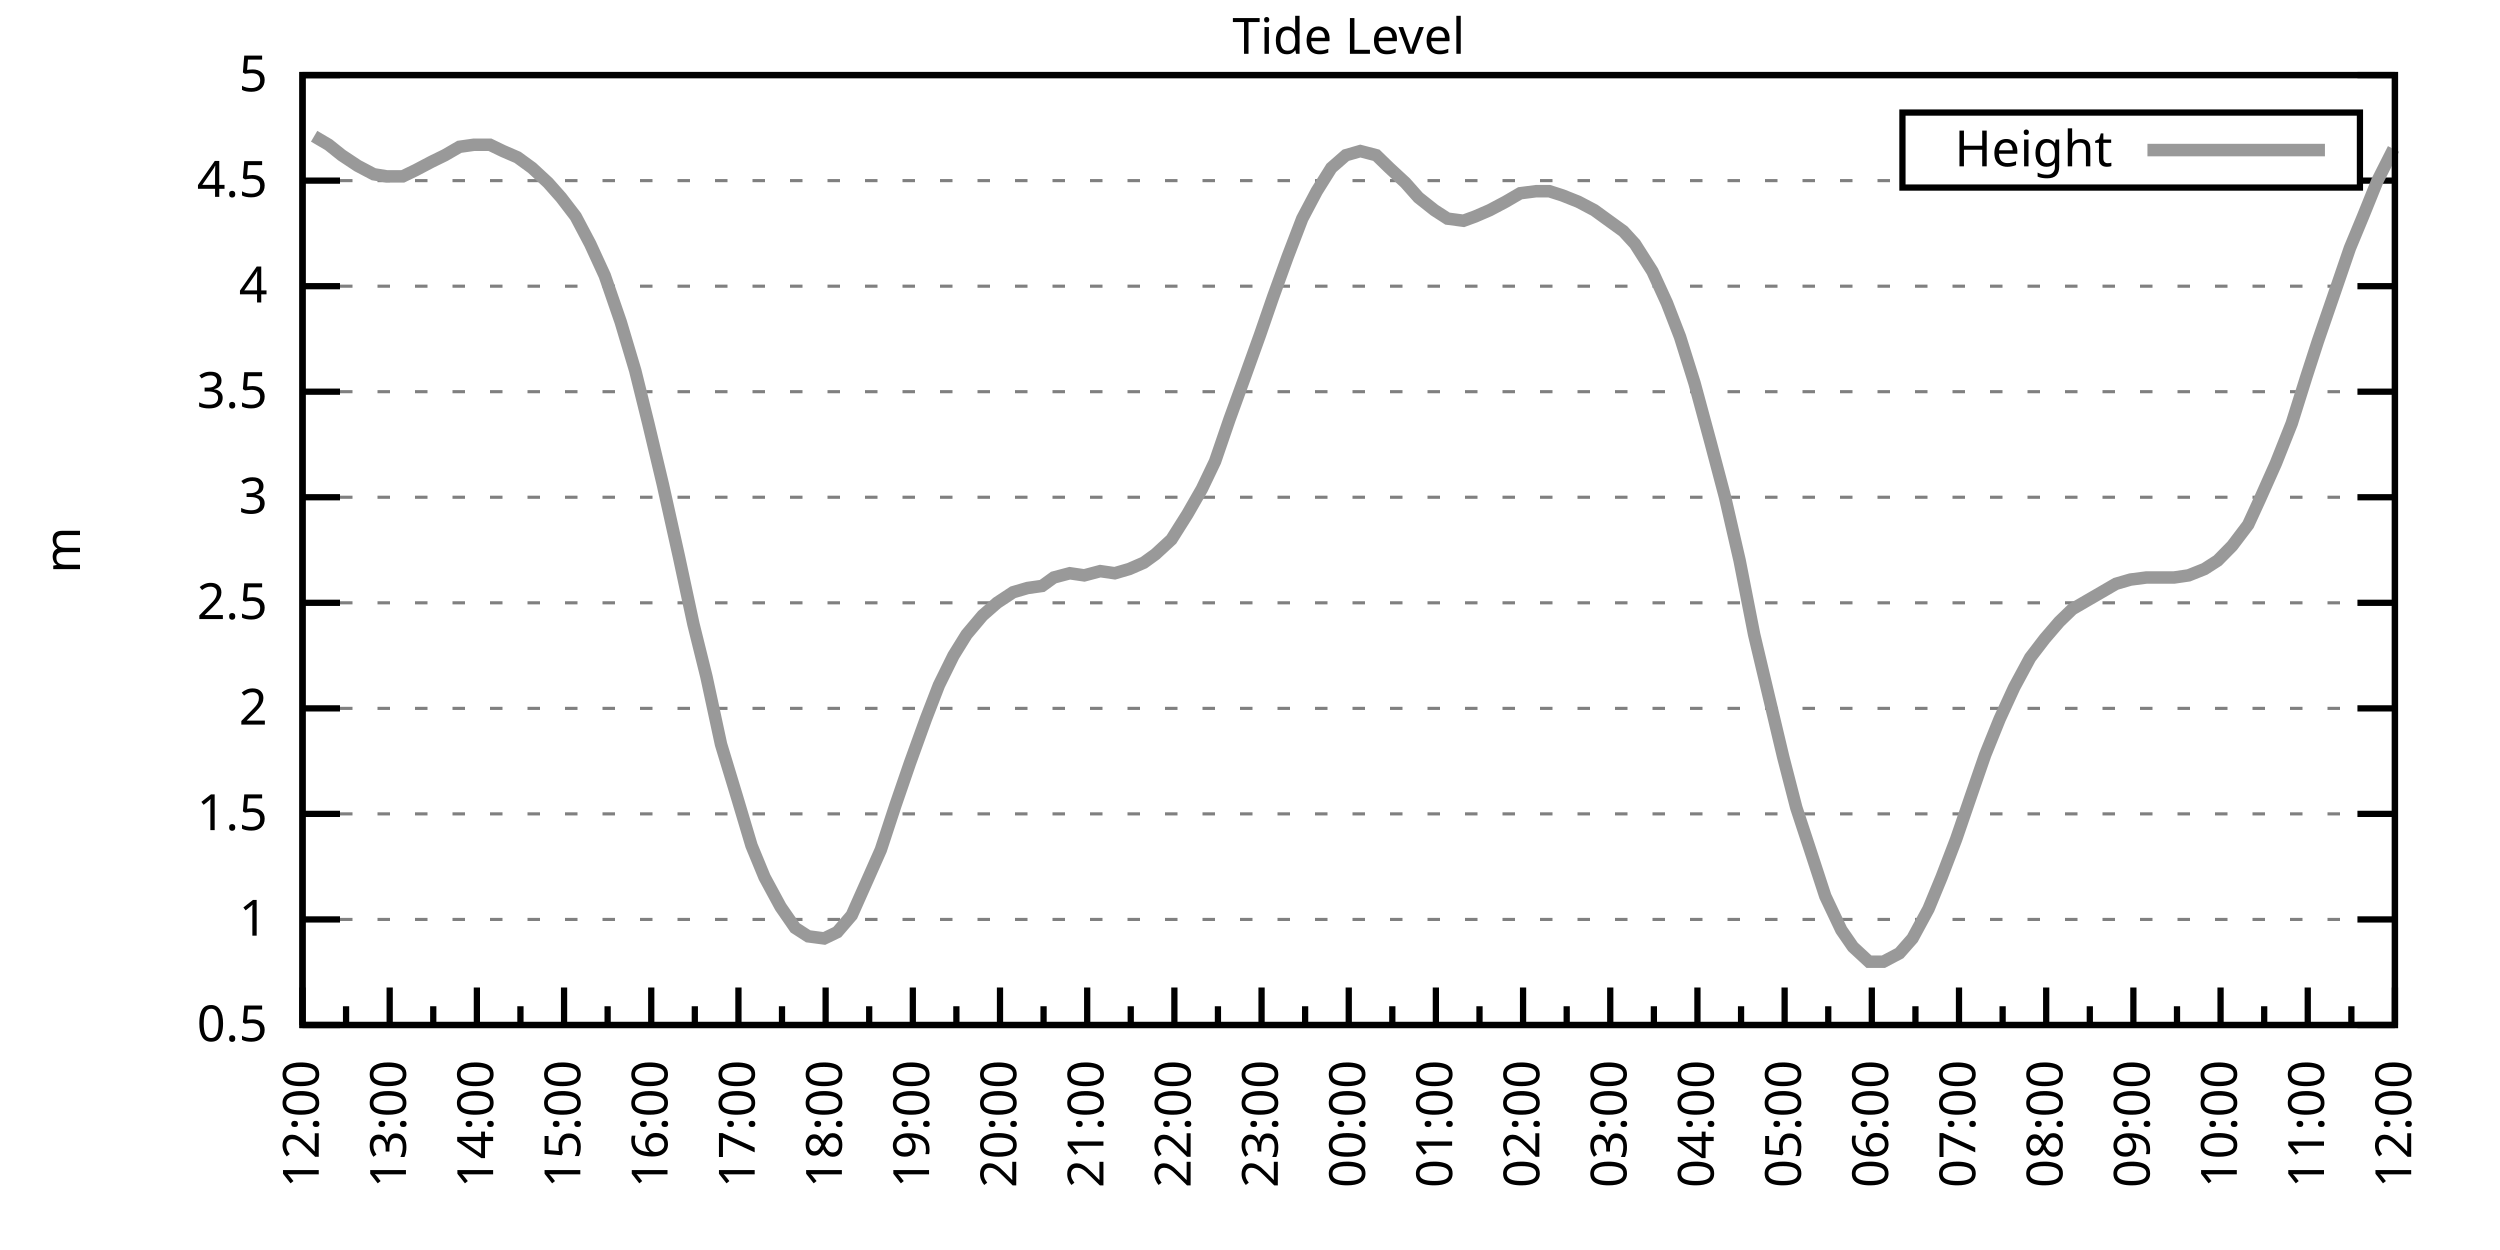
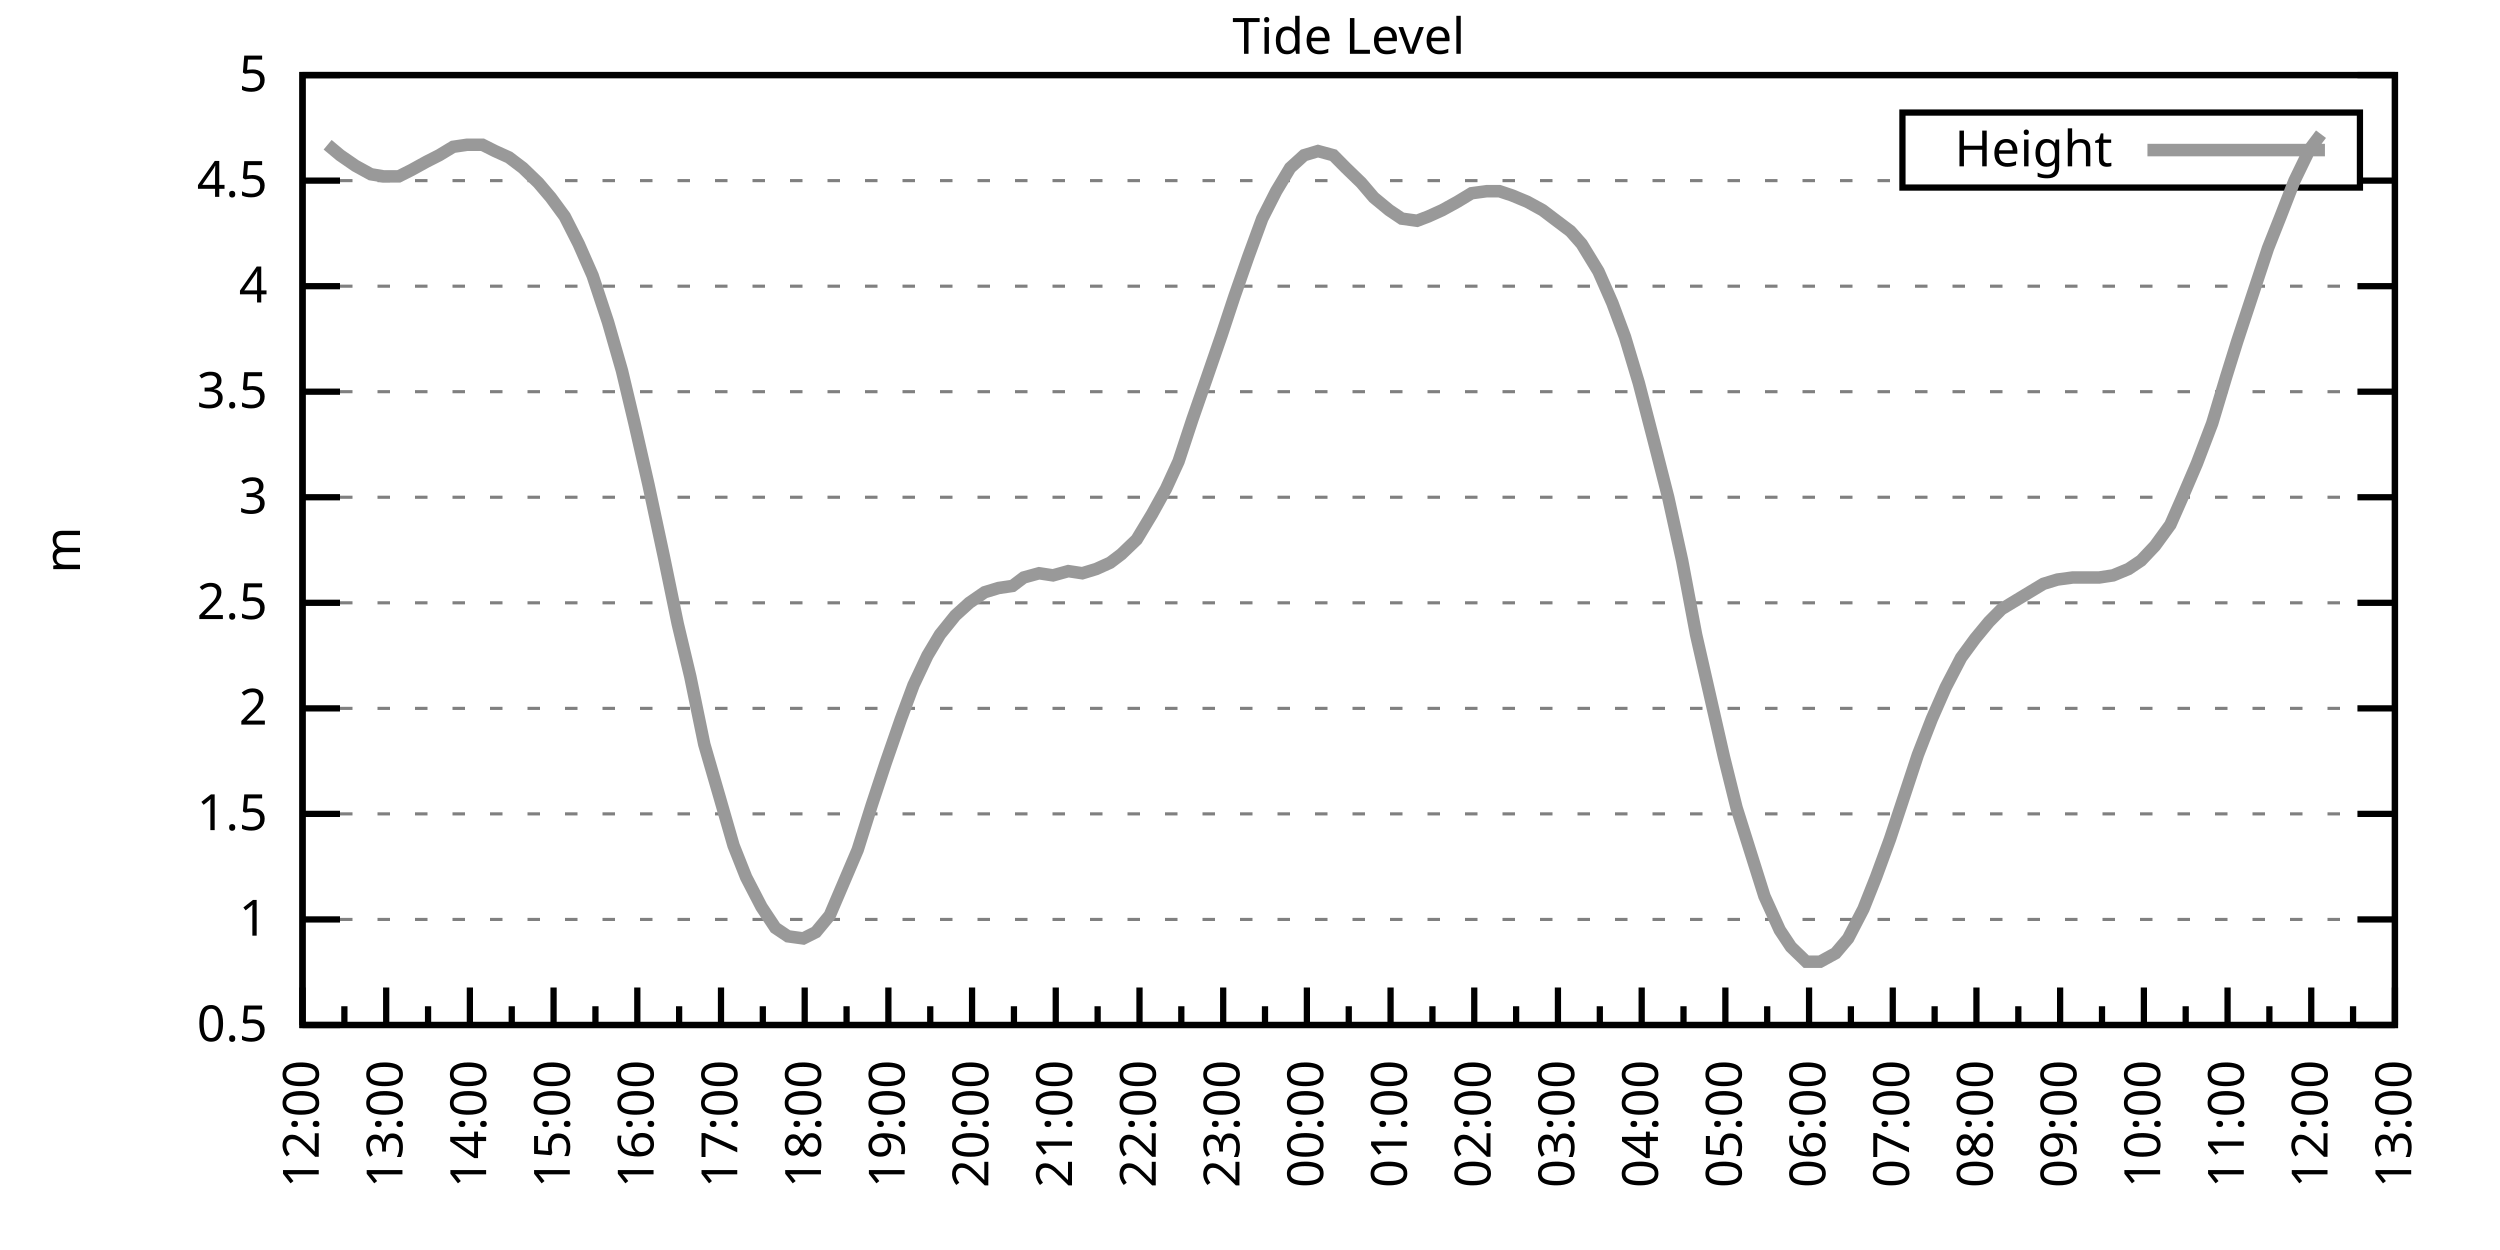
<svg xmlns="http://www.w3.org/2000/svg" xmlns:xlink="http://www.w3.org/1999/xlink" width="400" height="200" viewBox="0 0 400 200">
  <g id="gnuplot_canvas">
    <rect x="0" y="0" width="400" height="200" fill="none" />
    <defs>
      <circle id="gpDot" r="0.5" stroke-width="0.5" stroke="currentColor" />
      <path id="gpPt0" stroke-width="0.333" stroke="currentColor" d="M-1,0 h2 M0,-1 v2" />
      <path id="gpPt1" stroke-width="0.333" stroke="currentColor" d="M-1,-1 L1,1 M1,-1 L-1,1" />
      <path id="gpPt2" stroke-width="0.333" stroke="currentColor" d="M-1,0 L1,0 M0,-1 L0,1 M-1,-1 L1,1 M-1,1 L1,-1" />
      <rect id="gpPt3" stroke-width="0.333" stroke="currentColor" x="-1" y="-1" width="2" height="2" />
      <rect id="gpPt4" stroke-width="0.333" stroke="currentColor" fill="currentColor" x="-1" y="-1" width="2" height="2" />
      <circle id="gpPt5" stroke-width="0.333" stroke="currentColor" cx="0" cy="0" r="1" />
      <use xlink:href="#gpPt5" id="gpPt6" fill="currentColor" stroke="none" />
      <path id="gpPt7" stroke-width="0.333" stroke="currentColor" d="M0,-1.33 L-1.33,0.67 L1.33,0.67 z" />
      <use xlink:href="#gpPt7" id="gpPt8" fill="currentColor" stroke="none" />
      <use xlink:href="#gpPt7" id="gpPt9" stroke="currentColor" transform="rotate(180)" />
      <use xlink:href="#gpPt9" id="gpPt10" fill="currentColor" stroke="none" />
      <use xlink:href="#gpPt3" id="gpPt11" stroke="currentColor" transform="rotate(45)" />
      <use xlink:href="#gpPt11" id="gpPt12" fill="currentColor" stroke="none" />
      <path id="gpPt13" stroke-width="0.333" stroke="currentColor" d="M0,1.330 L1.265,0.411 L0.782,-1.067 L-0.782,-1.076 L-1.265,0.411 z" />
      <use xlink:href="#gpPt13" id="gpPt14" fill="currentColor" stroke="none" />
      <filter id="textbox" filterUnits="objectBoundingBox" x="0" y="0" height="1" width="1">
        <feFlood flood-color="white" flood-opacity="1" result="bgnd" />
        <feComposite in="SourceGraphic" in2="bgnd" operator="atop" />
      </filter>
      <filter id="greybox" filterUnits="objectBoundingBox" x="0" y="0" height="1" width="1">
        <feFlood flood-color="lightgrey" flood-opacity="1" result="grey" />
        <feComposite in="SourceGraphic" in2="grey" operator="atop" />
      </filter>
    </defs>
    <g fill="none" color="white" stroke="currentColor" stroke-width="1.00" stroke-linecap="butt" stroke-linejoin="miter">
</g>
    <g fill="none" color="black" stroke="currentColor" stroke-width="1.00" stroke-linecap="butt" stroke-linejoin="miter">
      <g stroke="none" shape-rendering="crispEdges">
        <polygon fill="rgb(255, 255, 255)" points="48.40,164.00 383.18,164.00 383.18,12.02 48.40,12.02 " />
      </g>
    </g>
    <g fill="none" color="black" stroke="currentColor" stroke-width="1.00" stroke-linecap="butt" stroke-linejoin="miter">
</g>
    <g fill="none" color="black" stroke="black" stroke-width="0.50" stroke-linecap="butt" stroke-linejoin="miter">
</g>
    <g fill="none" color="gray" stroke="currentColor" stroke-width="0.50" stroke-linecap="butt" stroke-linejoin="miter">
      <path stroke="gray" stroke-dasharray="2,4" class="gridline" d="M48.40,164.00 L383.19,164.00  " />
    </g>
    <g fill="none" color="gray" stroke="gray" stroke-width="1.00" stroke-linecap="butt" stroke-linejoin="miter">
</g>
    <g fill="none" color="black" stroke="currentColor" stroke-width="1.00" stroke-linecap="butt" stroke-linejoin="miter">
      <path stroke="black" d="M48.40,164.00 L54.40,164.00 M383.19,164.00 L377.19,164.00  " />
      <g transform="translate(42.80,166.60)" stroke="none" fill="black" font-family="Sans" font-size="8.00" text-anchor="end">
        <text>
          <tspan font-family="Sans"> 0.5</tspan>
        </text>
      </g>
    </g>
    <g fill="none" color="black" stroke="currentColor" stroke-width="1.00" stroke-linecap="butt" stroke-linejoin="miter">
</g>
    <g fill="none" color="black" stroke="black" stroke-width="0.50" stroke-linecap="butt" stroke-linejoin="miter">
</g>
    <g fill="none" color="gray" stroke="currentColor" stroke-width="0.50" stroke-linecap="butt" stroke-linejoin="miter">
      <path stroke="gray" stroke-dasharray="2,4" class="gridline" d="M48.40,147.11 L383.19,147.11  " />
    </g>
    <g fill="none" color="gray" stroke="gray" stroke-width="1.00" stroke-linecap="butt" stroke-linejoin="miter">
</g>
    <g fill="none" color="black" stroke="currentColor" stroke-width="1.00" stroke-linecap="butt" stroke-linejoin="miter">
      <path stroke="black" d="M48.40,147.11 L54.40,147.11 M383.19,147.11 L377.19,147.11  " />
      <g transform="translate(42.80,149.71)" stroke="none" fill="black" font-family="Sans" font-size="8.00" text-anchor="end">
        <text>
          <tspan font-family="Sans"> 1</tspan>
        </text>
      </g>
    </g>
    <g fill="none" color="black" stroke="currentColor" stroke-width="1.00" stroke-linecap="butt" stroke-linejoin="miter">
</g>
    <g fill="none" color="black" stroke="black" stroke-width="0.50" stroke-linecap="butt" stroke-linejoin="miter">
</g>
    <g fill="none" color="gray" stroke="currentColor" stroke-width="0.50" stroke-linecap="butt" stroke-linejoin="miter">
      <path stroke="gray" stroke-dasharray="2,4" class="gridline" d="M48.40,130.22 L383.19,130.22  " />
    </g>
    <g fill="none" color="gray" stroke="gray" stroke-width="1.00" stroke-linecap="butt" stroke-linejoin="miter">
</g>
    <g fill="none" color="black" stroke="currentColor" stroke-width="1.00" stroke-linecap="butt" stroke-linejoin="miter">
      <path stroke="black" d="M48.40,130.22 L54.40,130.22 M383.19,130.22 L377.19,130.22  " />
      <g transform="translate(42.80,132.82)" stroke="none" fill="black" font-family="Sans" font-size="8.00" text-anchor="end">
        <text>
          <tspan font-family="Sans"> 1.5</tspan>
        </text>
      </g>
    </g>
    <g fill="none" color="black" stroke="currentColor" stroke-width="1.00" stroke-linecap="butt" stroke-linejoin="miter">
</g>
    <g fill="none" color="black" stroke="black" stroke-width="0.50" stroke-linecap="butt" stroke-linejoin="miter">
</g>
    <g fill="none" color="gray" stroke="currentColor" stroke-width="0.50" stroke-linecap="butt" stroke-linejoin="miter">
      <path stroke="gray" stroke-dasharray="2,4" class="gridline" d="M48.40,113.34 L383.19,113.34  " />
    </g>
    <g fill="none" color="gray" stroke="gray" stroke-width="1.00" stroke-linecap="butt" stroke-linejoin="miter">
</g>
    <g fill="none" color="black" stroke="currentColor" stroke-width="1.00" stroke-linecap="butt" stroke-linejoin="miter">
      <path stroke="black" d="M48.40,113.34 L54.40,113.34 M383.19,113.34 L377.19,113.34  " />
      <g transform="translate(42.80,115.94)" stroke="none" fill="black" font-family="Sans" font-size="8.00" text-anchor="end">
        <text>
          <tspan font-family="Sans"> 2</tspan>
        </text>
      </g>
    </g>
    <g fill="none" color="black" stroke="currentColor" stroke-width="1.00" stroke-linecap="butt" stroke-linejoin="miter">
</g>
    <g fill="none" color="black" stroke="black" stroke-width="0.50" stroke-linecap="butt" stroke-linejoin="miter">
</g>
    <g fill="none" color="gray" stroke="currentColor" stroke-width="0.50" stroke-linecap="butt" stroke-linejoin="miter">
      <path stroke="gray" stroke-dasharray="2,4" class="gridline" d="M48.40,96.45 L383.19,96.45  " />
    </g>
    <g fill="none" color="gray" stroke="gray" stroke-width="1.00" stroke-linecap="butt" stroke-linejoin="miter">
</g>
    <g fill="none" color="black" stroke="currentColor" stroke-width="1.00" stroke-linecap="butt" stroke-linejoin="miter">
      <path stroke="black" d="M48.40,96.45 L54.40,96.45 M383.19,96.45 L377.19,96.45  " />
      <g transform="translate(42.80,99.05)" stroke="none" fill="black" font-family="Sans" font-size="8.00" text-anchor="end">
        <text>
          <tspan font-family="Sans"> 2.5</tspan>
        </text>
      </g>
    </g>
    <g fill="none" color="black" stroke="currentColor" stroke-width="1.00" stroke-linecap="butt" stroke-linejoin="miter">
</g>
    <g fill="none" color="black" stroke="black" stroke-width="0.50" stroke-linecap="butt" stroke-linejoin="miter">
</g>
    <g fill="none" color="gray" stroke="currentColor" stroke-width="0.50" stroke-linecap="butt" stroke-linejoin="miter">
      <path stroke="gray" stroke-dasharray="2,4" class="gridline" d="M48.40,79.56 L383.19,79.56  " />
    </g>
    <g fill="none" color="gray" stroke="gray" stroke-width="1.00" stroke-linecap="butt" stroke-linejoin="miter">
</g>
    <g fill="none" color="black" stroke="currentColor" stroke-width="1.00" stroke-linecap="butt" stroke-linejoin="miter">
      <path stroke="black" d="M48.40,79.56 L54.40,79.56 M383.19,79.56 L377.19,79.56  " />
      <g transform="translate(42.80,82.16)" stroke="none" fill="black" font-family="Sans" font-size="8.00" text-anchor="end">
        <text>
          <tspan font-family="Sans"> 3</tspan>
        </text>
      </g>
    </g>
    <g fill="none" color="black" stroke="currentColor" stroke-width="1.00" stroke-linecap="butt" stroke-linejoin="miter">
</g>
    <g fill="none" color="black" stroke="black" stroke-width="0.50" stroke-linecap="butt" stroke-linejoin="miter">
</g>
    <g fill="none" color="gray" stroke="currentColor" stroke-width="0.50" stroke-linecap="butt" stroke-linejoin="miter">
      <path stroke="gray" stroke-dasharray="2,4" class="gridline" d="M48.40,62.67 L383.19,62.67  " />
    </g>
    <g fill="none" color="gray" stroke="gray" stroke-width="1.00" stroke-linecap="butt" stroke-linejoin="miter">
</g>
    <g fill="none" color="black" stroke="currentColor" stroke-width="1.00" stroke-linecap="butt" stroke-linejoin="miter">
      <path stroke="black" d="M48.40,62.67 L54.40,62.67 M383.19,62.67 L377.19,62.67  " />
      <g transform="translate(42.80,65.27)" stroke="none" fill="black" font-family="Sans" font-size="8.00" text-anchor="end">
        <text>
          <tspan font-family="Sans"> 3.5</tspan>
        </text>
      </g>
    </g>
    <g fill="none" color="black" stroke="currentColor" stroke-width="1.00" stroke-linecap="butt" stroke-linejoin="miter">
</g>
    <g fill="none" color="black" stroke="black" stroke-width="0.50" stroke-linecap="butt" stroke-linejoin="miter">
</g>
    <g fill="none" color="gray" stroke="currentColor" stroke-width="0.50" stroke-linecap="butt" stroke-linejoin="miter">
      <path stroke="gray" stroke-dasharray="2,4" class="gridline" d="M48.40,45.79 L383.19,45.79  " />
    </g>
    <g fill="none" color="gray" stroke="gray" stroke-width="1.00" stroke-linecap="butt" stroke-linejoin="miter">
</g>
    <g fill="none" color="black" stroke="currentColor" stroke-width="1.00" stroke-linecap="butt" stroke-linejoin="miter">
      <path stroke="black" d="M48.40,45.79 L54.40,45.79 M383.19,45.79 L377.19,45.79  " />
      <g transform="translate(42.80,48.39)" stroke="none" fill="black" font-family="Sans" font-size="8.00" text-anchor="end">
        <text>
          <tspan font-family="Sans"> 4</tspan>
        </text>
      </g>
    </g>
    <g fill="none" color="black" stroke="currentColor" stroke-width="1.00" stroke-linecap="butt" stroke-linejoin="miter">
</g>
    <g fill="none" color="black" stroke="black" stroke-width="0.50" stroke-linecap="butt" stroke-linejoin="miter">
</g>
    <g fill="none" color="gray" stroke="currentColor" stroke-width="0.50" stroke-linecap="butt" stroke-linejoin="miter">
      <path stroke="gray" stroke-dasharray="2,4" class="gridline" d="M48.40,28.90 L304.39,28.90 M377.59,28.90 L383.19,28.90  " />
    </g>
    <g fill="none" color="gray" stroke="gray" stroke-width="1.00" stroke-linecap="butt" stroke-linejoin="miter">
</g>
    <g fill="none" color="black" stroke="currentColor" stroke-width="1.00" stroke-linecap="butt" stroke-linejoin="miter">
      <path stroke="black" d="M48.40,28.90 L54.40,28.90 M383.19,28.90 L377.19,28.90  " />
      <g transform="translate(42.80,31.50)" stroke="none" fill="black" font-family="Sans" font-size="8.00" text-anchor="end">
        <text>
          <tspan font-family="Sans"> 4.5</tspan>
        </text>
      </g>
    </g>
    <g fill="none" color="black" stroke="currentColor" stroke-width="1.00" stroke-linecap="butt" stroke-linejoin="miter">
</g>
    <g fill="none" color="black" stroke="black" stroke-width="0.50" stroke-linecap="butt" stroke-linejoin="miter">
</g>
    <g fill="none" color="gray" stroke="currentColor" stroke-width="0.50" stroke-linecap="butt" stroke-linejoin="miter">
      <path stroke="gray" stroke-dasharray="2,4" class="gridline" d="M48.40,12.01 L383.19,12.01  " />
    </g>
    <g fill="none" color="gray" stroke="gray" stroke-width="1.00" stroke-linecap="butt" stroke-linejoin="miter">
</g>
    <g fill="none" color="black" stroke="currentColor" stroke-width="1.00" stroke-linecap="butt" stroke-linejoin="miter">
      <path stroke="black" d="M48.40,12.01 L54.40,12.01 M383.19,12.01 L377.19,12.01  " />
      <g transform="translate(42.80,14.61)" stroke="none" fill="black" font-family="Sans" font-size="8.00" text-anchor="end">
        <text>
          <tspan font-family="Sans"> 5</tspan>
        </text>
      </g>
    </g>
    <g fill="none" color="black" stroke="currentColor" stroke-width="1.00" stroke-linecap="butt" stroke-linejoin="miter">
      <path stroke="black" d="M48.40,164.00 L48.40,158.00  " />
      <g transform="translate(51.00,169.60) rotate(270)" stroke="none" fill="black" font-family="Sans" font-size="8.00" text-anchor="end">
        <text>
          <tspan font-family="Sans">12:00</tspan>
        </text>
      </g>
    </g>
    <g fill="none" color="black" stroke="currentColor" stroke-width="1.00" stroke-linecap="butt" stroke-linejoin="miter">
-       <path stroke="black" d="M55.37,164.00 L55.37,161.00 M62.35,164.00 L62.35,158.00  " />
-       <g transform="translate(64.95,169.60) rotate(270)" stroke="none" fill="black" font-family="Sans" font-size="8.00" text-anchor="end">
+       <path stroke="black" d="M55.10,164.00 L55.10,161.00 M61.79,164.00 L61.79,158.00  " />
+       <g transform="translate(64.39,169.60) rotate(270)" stroke="none" fill="black" font-family="Sans" font-size="8.00" text-anchor="end">
        <text>
          <tspan font-family="Sans">13:00</tspan>
        </text>
      </g>
    </g>
    <g fill="none" color="black" stroke="currentColor" stroke-width="1.00" stroke-linecap="butt" stroke-linejoin="miter">
-       <path stroke="black" d="M69.32,164.00 L69.32,161.00 M76.30,164.00 L76.30,158.00  " />
-       <g transform="translate(78.90,169.60) rotate(270)" stroke="none" fill="black" font-family="Sans" font-size="8.00" text-anchor="end">
+       <path stroke="black" d="M68.49,164.00 L68.49,161.00 M75.18,164.00 L75.18,158.00  " />
+       <g transform="translate(77.78,169.60) rotate(270)" stroke="none" fill="black" font-family="Sans" font-size="8.00" text-anchor="end">
        <text>
          <tspan font-family="Sans">14:00</tspan>
        </text>
      </g>
    </g>
    <g fill="none" color="black" stroke="currentColor" stroke-width="1.00" stroke-linecap="butt" stroke-linejoin="miter">
-       <path stroke="black" d="M83.27,164.00 L83.27,161.00 M90.25,164.00 L90.25,158.00  " />
-       <g transform="translate(92.85,169.60) rotate(270)" stroke="none" fill="black" font-family="Sans" font-size="8.00" text-anchor="end">
+       <path stroke="black" d="M81.88,164.00 L81.88,161.00 M88.57,164.00 L88.57,158.00  " />
+       <g transform="translate(91.17,169.60) rotate(270)" stroke="none" fill="black" font-family="Sans" font-size="8.00" text-anchor="end">
        <text>
          <tspan font-family="Sans">15:00</tspan>
        </text>
      </g>
    </g>
    <g fill="none" color="black" stroke="currentColor" stroke-width="1.00" stroke-linecap="butt" stroke-linejoin="miter">
-       <path stroke="black" d="M97.22,164.00 L97.22,161.00 M104.20,164.00 L104.20,158.00  " />
-       <g transform="translate(106.80,169.60) rotate(270)" stroke="none" fill="black" font-family="Sans" font-size="8.00" text-anchor="end">
+       <path stroke="black" d="M95.27,164.00 L95.27,161.00 M101.97,164.00 L101.97,158.00  " />
+       <g transform="translate(104.57,169.60) rotate(270)" stroke="none" fill="black" font-family="Sans" font-size="8.00" text-anchor="end">
        <text>
          <tspan font-family="Sans">16:00</tspan>
        </text>
      </g>
    </g>
    <g fill="none" color="black" stroke="currentColor" stroke-width="1.00" stroke-linecap="butt" stroke-linejoin="miter">
-       <path stroke="black" d="M111.17,164.00 L111.17,161.00 M118.15,164.00 L118.15,158.00  " />
-       <g transform="translate(120.75,169.60) rotate(270)" stroke="none" fill="black" font-family="Sans" font-size="8.00" text-anchor="end">
+       <path stroke="black" d="M108.66,164.00 L108.66,161.00 M115.36,164.00 L115.36,158.00  " />
+       <g transform="translate(117.96,169.60) rotate(270)" stroke="none" fill="black" font-family="Sans" font-size="8.00" text-anchor="end">
        <text>
          <tspan font-family="Sans">17:00</tspan>
        </text>
      </g>
    </g>
    <g fill="none" color="black" stroke="currentColor" stroke-width="1.00" stroke-linecap="butt" stroke-linejoin="miter">
-       <path stroke="black" d="M125.12,164.00 L125.12,161.00 M132.10,164.00 L132.10,158.00  " />
-       <g transform="translate(134.70,169.60) rotate(270)" stroke="none" fill="black" font-family="Sans" font-size="8.00" text-anchor="end">
+       <path stroke="black" d="M122.05,164.00 L122.05,161.00 M128.75,164.00 L128.75,158.00  " />
+       <g transform="translate(131.35,169.60) rotate(270)" stroke="none" fill="black" font-family="Sans" font-size="8.00" text-anchor="end">
        <text>
          <tspan font-family="Sans">18:00</tspan>
        </text>
      </g>
    </g>
    <g fill="none" color="black" stroke="currentColor" stroke-width="1.00" stroke-linecap="butt" stroke-linejoin="miter">
-       <path stroke="black" d="M139.07,164.00 L139.07,161.00 M146.05,164.00 L146.05,158.00  " />
-       <g transform="translate(148.65,169.60) rotate(270)" stroke="none" fill="black" font-family="Sans" font-size="8.00" text-anchor="end">
+       <path stroke="black" d="M135.45,164.00 L135.45,161.00 M142.14,164.00 L142.14,158.00  " />
+       <g transform="translate(144.74,169.60) rotate(270)" stroke="none" fill="black" font-family="Sans" font-size="8.00" text-anchor="end">
        <text>
          <tspan font-family="Sans">19:00</tspan>
        </text>
      </g>
    </g>
    <g fill="none" color="black" stroke="currentColor" stroke-width="1.00" stroke-linecap="butt" stroke-linejoin="miter">
-       <path stroke="black" d="M153.02,164.00 L153.02,161.00 M160.00,164.00 L160.00,158.00  " />
-       <g transform="translate(162.60,169.60) rotate(270)" stroke="none" fill="black" font-family="Sans" font-size="8.00" text-anchor="end">
+       <path stroke="black" d="M148.84,164.00 L148.84,161.00 M155.53,164.00 L155.53,158.00  " />
+       <g transform="translate(158.13,169.60) rotate(270)" stroke="none" fill="black" font-family="Sans" font-size="8.00" text-anchor="end">
        <text>
          <tspan font-family="Sans">20:00</tspan>
        </text>
      </g>
    </g>
    <g fill="none" color="black" stroke="currentColor" stroke-width="1.00" stroke-linecap="butt" stroke-linejoin="miter">
-       <path stroke="black" d="M166.97,164.00 L166.97,161.00 M173.95,164.00 L173.95,158.00  " />
-       <g transform="translate(176.55,169.60) rotate(270)" stroke="none" fill="black" font-family="Sans" font-size="8.00" text-anchor="end">
+       <path stroke="black" d="M162.23,164.00 L162.23,161.00 M168.92,164.00 L168.92,158.00  " />
+       <g transform="translate(171.52,169.60) rotate(270)" stroke="none" fill="black" font-family="Sans" font-size="8.00" text-anchor="end">
        <text>
          <tspan font-family="Sans">21:00</tspan>
        </text>
      </g>
    </g>
    <g fill="none" color="black" stroke="currentColor" stroke-width="1.00" stroke-linecap="butt" stroke-linejoin="miter">
-       <path stroke="black" d="M180.92,164.00 L180.92,161.00 M187.90,164.00 L187.90,158.00  " />
-       <g transform="translate(190.50,169.60) rotate(270)" stroke="none" fill="black" font-family="Sans" font-size="8.00" text-anchor="end">
+       <path stroke="black" d="M175.62,164.00 L175.62,161.00 M182.32,164.00 L182.32,158.00  " />
+       <g transform="translate(184.92,169.60) rotate(270)" stroke="none" fill="black" font-family="Sans" font-size="8.00" text-anchor="end">
        <text>
          <tspan font-family="Sans">22:00</tspan>
        </text>
      </g>
    </g>
    <g fill="none" color="black" stroke="currentColor" stroke-width="1.00" stroke-linecap="butt" stroke-linejoin="miter">
-       <path stroke="black" d="M194.87,164.00 L194.87,161.00 M201.85,164.00 L201.85,158.00  " />
-       <g transform="translate(204.45,169.60) rotate(270)" stroke="none" fill="black" font-family="Sans" font-size="8.00" text-anchor="end">
+       <path stroke="black" d="M189.01,164.00 L189.01,161.00 M195.71,164.00 L195.71,158.00  " />
+       <g transform="translate(198.31,169.60) rotate(270)" stroke="none" fill="black" font-family="Sans" font-size="8.00" text-anchor="end">
        <text>
          <tspan font-family="Sans">23:00</tspan>
        </text>
      </g>
    </g>
    <g fill="none" color="black" stroke="currentColor" stroke-width="1.00" stroke-linecap="butt" stroke-linejoin="miter">
-       <path stroke="black" d="M208.82,164.00 L208.82,161.00 M215.80,164.00 L215.80,158.00  " />
-       <g transform="translate(218.40,169.60) rotate(270)" stroke="none" fill="black" font-family="Sans" font-size="8.00" text-anchor="end">
+       <path stroke="black" d="M202.40,164.00 L202.40,161.00 M209.10,164.00 L209.10,158.00  " />
+       <g transform="translate(211.70,169.60) rotate(270)" stroke="none" fill="black" font-family="Sans" font-size="8.00" text-anchor="end">
        <text>
          <tspan font-family="Sans">00:00</tspan>
        </text>
      </g>
    </g>
    <g fill="none" color="black" stroke="currentColor" stroke-width="1.00" stroke-linecap="butt" stroke-linejoin="miter">
-       <path stroke="black" d="M222.77,164.00 L222.77,161.00 M229.74,164.00 L229.74,158.00  " />
-       <g transform="translate(232.34,169.60) rotate(270)" stroke="none" fill="black" font-family="Sans" font-size="8.00" text-anchor="end">
+       <path stroke="black" d="M215.80,164.00 L215.80,161.00 M222.49,164.00 L222.49,158.00  " />
+       <g transform="translate(225.09,169.60) rotate(270)" stroke="none" fill="black" font-family="Sans" font-size="8.00" text-anchor="end">
        <text>
          <tspan font-family="Sans">01:00</tspan>
        </text>
      </g>
    </g>
    <g fill="none" color="black" stroke="currentColor" stroke-width="1.00" stroke-linecap="butt" stroke-linejoin="miter">
-       <path stroke="black" d="M236.72,164.00 L236.72,161.00 M243.69,164.00 L243.69,158.00  " />
-       <g transform="translate(246.29,169.60) rotate(270)" stroke="none" fill="black" font-family="Sans" font-size="8.00" text-anchor="end">
+       <path stroke="black" d="M229.19,164.00 L229.19,161.00 M235.88,164.00 L235.88,158.00  " />
+       <g transform="translate(238.48,169.60) rotate(270)" stroke="none" fill="black" font-family="Sans" font-size="8.00" text-anchor="end">
        <text>
          <tspan font-family="Sans">02:00</tspan>
        </text>
      </g>
    </g>
    <g fill="none" color="black" stroke="currentColor" stroke-width="1.00" stroke-linecap="butt" stroke-linejoin="miter">
-       <path stroke="black" d="M250.67,164.00 L250.67,161.00 M257.64,164.00 L257.64,158.00  " />
-       <g transform="translate(260.24,169.60) rotate(270)" stroke="none" fill="black" font-family="Sans" font-size="8.00" text-anchor="end">
+       <path stroke="black" d="M242.58,164.00 L242.58,161.00 M249.27,164.00 L249.27,158.00  " />
+       <g transform="translate(251.87,169.60) rotate(270)" stroke="none" fill="black" font-family="Sans" font-size="8.00" text-anchor="end">
        <text>
          <tspan font-family="Sans">03:00</tspan>
        </text>
      </g>
    </g>
    <g fill="none" color="black" stroke="currentColor" stroke-width="1.00" stroke-linecap="butt" stroke-linejoin="miter">
-       <path stroke="black" d="M264.62,164.00 L264.62,161.00 M271.59,164.00 L271.59,158.00  " />
-       <g transform="translate(274.19,169.60) rotate(270)" stroke="none" fill="black" font-family="Sans" font-size="8.00" text-anchor="end">
+       <path stroke="black" d="M255.97,164.00 L255.97,161.00 M262.67,164.00 L262.67,158.00  " />
+       <g transform="translate(265.27,169.60) rotate(270)" stroke="none" fill="black" font-family="Sans" font-size="8.00" text-anchor="end">
        <text>
          <tspan font-family="Sans">04:00</tspan>
        </text>
      </g>
    </g>
    <g fill="none" color="black" stroke="currentColor" stroke-width="1.00" stroke-linecap="butt" stroke-linejoin="miter">
-       <path stroke="black" d="M278.57,164.00 L278.57,161.00 M285.54,164.00 L285.54,158.00  " />
-       <g transform="translate(288.14,169.60) rotate(270)" stroke="none" fill="black" font-family="Sans" font-size="8.00" text-anchor="end">
+       <path stroke="black" d="M269.36,164.00 L269.36,161.00 M276.06,164.00 L276.06,158.00  " />
+       <g transform="translate(278.66,169.60) rotate(270)" stroke="none" fill="black" font-family="Sans" font-size="8.00" text-anchor="end">
        <text>
          <tspan font-family="Sans">05:00</tspan>
        </text>
      </g>
    </g>
    <g fill="none" color="black" stroke="currentColor" stroke-width="1.00" stroke-linecap="butt" stroke-linejoin="miter">
-       <path stroke="black" d="M292.52,164.00 L292.52,161.00 M299.49,164.00 L299.49,158.00  " />
-       <g transform="translate(302.09,169.60) rotate(270)" stroke="none" fill="black" font-family="Sans" font-size="8.00" text-anchor="end">
+       <path stroke="black" d="M282.75,164.00 L282.75,161.00 M289.45,164.00 L289.45,158.00  " />
+       <g transform="translate(292.05,169.60) rotate(270)" stroke="none" fill="black" font-family="Sans" font-size="8.00" text-anchor="end">
        <text>
          <tspan font-family="Sans">06:00</tspan>
        </text>
      </g>
    </g>
    <g fill="none" color="black" stroke="currentColor" stroke-width="1.00" stroke-linecap="butt" stroke-linejoin="miter">
-       <path stroke="black" d="M306.47,164.00 L306.47,161.00 M313.44,164.00 L313.44,158.00  " />
-       <g transform="translate(316.04,169.60) rotate(270)" stroke="none" fill="black" font-family="Sans" font-size="8.00" text-anchor="end">
+       <path stroke="black" d="M296.14,164.00 L296.14,161.00 M302.84,164.00 L302.84,158.00  " />
+       <g transform="translate(305.44,169.60) rotate(270)" stroke="none" fill="black" font-family="Sans" font-size="8.00" text-anchor="end">
        <text>
          <tspan font-family="Sans">07:00</tspan>
        </text>
      </g>
    </g>
    <g fill="none" color="black" stroke="currentColor" stroke-width="1.00" stroke-linecap="butt" stroke-linejoin="miter">
-       <path stroke="black" d="M320.42,164.00 L320.42,161.00 M327.39,164.00 L327.39,158.00  " />
-       <g transform="translate(329.99,169.60) rotate(270)" stroke="none" fill="black" font-family="Sans" font-size="8.00" text-anchor="end">
+       <path stroke="black" d="M309.54,164.00 L309.54,161.00 M316.23,164.00 L316.23,158.00  " />
+       <g transform="translate(318.83,169.60) rotate(270)" stroke="none" fill="black" font-family="Sans" font-size="8.00" text-anchor="end">
        <text>
          <tspan font-family="Sans">08:00</tspan>
        </text>
      </g>
    </g>
    <g fill="none" color="black" stroke="currentColor" stroke-width="1.00" stroke-linecap="butt" stroke-linejoin="miter">
-       <path stroke="black" d="M334.37,164.00 L334.37,161.00 M341.34,164.00 L341.34,158.00  " />
-       <g transform="translate(343.94,169.60) rotate(270)" stroke="none" fill="black" font-family="Sans" font-size="8.00" text-anchor="end">
+       <path stroke="black" d="M322.93,164.00 L322.93,161.00 M329.62,164.00 L329.62,158.00  " />
+       <g transform="translate(332.22,169.60) rotate(270)" stroke="none" fill="black" font-family="Sans" font-size="8.00" text-anchor="end">
        <text>
          <tspan font-family="Sans">09:00</tspan>
        </text>
      </g>
    </g>
    <g fill="none" color="black" stroke="currentColor" stroke-width="1.00" stroke-linecap="butt" stroke-linejoin="miter">
-       <path stroke="black" d="M348.32,164.00 L348.32,161.00 M355.29,164.00 L355.29,158.00  " />
-       <g transform="translate(357.89,169.60) rotate(270)" stroke="none" fill="black" font-family="Sans" font-size="8.00" text-anchor="end">
+       <path stroke="black" d="M336.32,164.00 L336.32,161.00 M343.02,164.00 L343.02,158.00  " />
+       <g transform="translate(345.62,169.60) rotate(270)" stroke="none" fill="black" font-family="Sans" font-size="8.00" text-anchor="end">
        <text>
          <tspan font-family="Sans">10:00</tspan>
        </text>
      </g>
    </g>
    <g fill="none" color="black" stroke="currentColor" stroke-width="1.00" stroke-linecap="butt" stroke-linejoin="miter">
-       <path stroke="black" d="M362.27,164.00 L362.27,161.00 M369.24,164.00 L369.24,158.00  " />
-       <g transform="translate(371.84,169.60) rotate(270)" stroke="none" fill="black" font-family="Sans" font-size="8.00" text-anchor="end">
+       <path stroke="black" d="M349.71,164.00 L349.71,161.00 M356.41,164.00 L356.41,158.00  " />
+       <g transform="translate(359.01,169.60) rotate(270)" stroke="none" fill="black" font-family="Sans" font-size="8.00" text-anchor="end">
        <text>
          <tspan font-family="Sans">11:00</tspan>
        </text>
      </g>
    </g>
    <g fill="none" color="black" stroke="currentColor" stroke-width="1.00" stroke-linecap="butt" stroke-linejoin="miter">
-       <path stroke="black" d="M376.22,164.00 L376.22,161.00 M383.19,164.00 L383.19,158.00  " />
+       <path stroke="black" d="M363.10,164.00 L363.10,161.00 M369.80,164.00 L369.80,158.00  " />
+       <g transform="translate(372.40,169.60) rotate(270)" stroke="none" fill="black" font-family="Sans" font-size="8.00" text-anchor="end">
+         <text>
+           <tspan font-family="Sans">12:00</tspan>
+         </text>
+       </g>
+     </g>
+     <g fill="none" color="black" stroke="currentColor" stroke-width="1.00" stroke-linecap="butt" stroke-linejoin="miter">
+       <path stroke="black" d="M376.49,164.00 L376.49,161.00 M383.19,164.00 L383.19,158.00  " />
      <g transform="translate(385.79,169.60) rotate(270)" stroke="none" fill="black" font-family="Sans" font-size="8.00" text-anchor="end">
        <text>
-           <tspan font-family="Sans">12:00</tspan>
+           <tspan font-family="Sans">13:00</tspan>
        </text>
      </g>
    </g>
    <g fill="none" color="black" stroke="currentColor" stroke-width="1.00" stroke-linecap="butt" stroke-linejoin="miter">
</g>
    <g fill="none" color="black" stroke="currentColor" stroke-width="1.00" stroke-linecap="butt" stroke-linejoin="miter">
      <path stroke="black" d="M48.40,12.01 L48.40,164.00 L383.19,164.00 L383.19,12.01 L48.40,12.01 Z  " />
    </g>
    <g fill="none" color="black" stroke="currentColor" stroke-width="1.00" stroke-linecap="butt" stroke-linejoin="miter">
      <g transform="translate(12.80,88.01) rotate(270)" stroke="none" fill="black" font-family="Sans" font-size="8.00" text-anchor="middle">
        <text>
          <tspan font-family="Sans">m</tspan>
        </text>
      </g>
    </g>
    <g fill="none" color="black" stroke="currentColor" stroke-width="1.00" stroke-linecap="butt" stroke-linejoin="miter">
</g>
    <g fill="none" color="black" stroke="currentColor" stroke-width="1.00" stroke-linecap="butt" stroke-linejoin="miter">
      <path stroke="black" d="M304.39,30.01 L304.39,18.01 L377.59,18.01 L377.59,30.01 L304.39,30.01 Z  " />
    </g>
    <g id="Tide_level_plot_1">
      <g fill="none" color="white" stroke="black" stroke-width="2.00" stroke-linecap="butt" stroke-linejoin="miter">
</g>
      <g fill="none" color="black" stroke="currentColor" stroke-width="2.00" stroke-linecap="butt" stroke-linejoin="miter">
        <g transform="translate(337.99,26.61)" stroke="none" fill="black" font-family="Sans" font-size="8.00" text-anchor="end">
          <text>
            <tspan font-family="Sans">Height</tspan>
          </text>
        </g>
      </g>
      <g fill="none" color="black" stroke="currentColor" stroke-width="2.00" stroke-linecap="butt" stroke-linejoin="miter">
-         <path stroke="rgb(153, 153, 153)" d="M343.59,24.01 L371.99,24.01 M50.26,21.80 L52.58,23.16 L54.68,24.84 L57.23,26.53 L59.79,27.88 L61.88,28.22   L64.44,28.22 L66.53,27.21 L69.09,25.86 L71.18,24.84 L73.51,23.49 L75.83,23.16 L78.39,23.16 L80.48,24.17   L82.81,25.18 L85.13,26.87 L87.69,29.24 L89.78,31.60 L92.11,34.64 L94.43,39.03 L96.76,44.10 L99.32,51.53   L101.64,59.30 L103.73,67.74 L106.06,77.53 L108.62,89.02 L110.94,99.83 L113.03,108.27 L115.36,119.08 L117.92,127.52   L120.24,135.29 L122.33,140.36 L124.89,145.09 L127.22,148.46 L129.31,149.81 L131.87,150.15 L133.96,149.14 L136.28,146.44   L138.84,140.69 L140.93,135.97 L143.26,128.87 L145.58,122.12 L148.14,115.03 L150.23,109.62 L152.56,104.89 L154.65,101.52   L157.21,98.48 L159.53,96.45 L162.09,94.76 L164.41,94.08 L166.74,93.75 L168.60,92.40 L171.16,91.72 L173.48,92.06   L176.04,91.38 L178.36,91.72 L180.69,91.04 L183.01,90.03 L184.87,88.68 L187.43,86.32 L189.99,82.26 L192.31,78.21   L194.41,73.82 L196.73,67.06 L199.06,60.65 L201.61,53.55 L203.71,47.47 L206.03,41.06 L208.36,34.98 L210.68,30.59   L213.01,26.87 L215.33,24.84 L217.65,24.17 L220.21,24.84 L222.30,26.87 L224.86,29.24 L226.95,31.60 L229.51,33.63   L231.60,34.98 L234.16,35.32 L236.02,34.64 L238.35,33.63 L240.90,32.28 L243.23,30.92 L245.79,30.59 L247.88,30.59   L249.97,31.26 L252.53,32.28 L255.09,33.63 L256.95,34.98 L259.74,37.00 L261.60,39.03 L264.39,43.42 L266.71,48.49   L268.80,53.89 L271.13,61.32 L273.69,70.78 L276.01,79.56 L278.34,89.69 L280.66,101.52 L285.31,121.11 L287.40,129.21   L289.73,136.30 L292.05,143.40 L294.61,148.80 L296.47,151.50 L299.03,153.87 L301.35,153.87 L303.91,152.52 L306.00,150.15   L308.56,145.42 L310.65,140.36 L312.98,134.28 L315.30,127.52 L317.63,120.77 L319.95,115.03 L322.28,109.96 L324.83,105.23   L327.16,102.19 L329.48,99.49 L331.58,97.46 L333.90,96.11 L336.23,94.76 L338.55,93.41 L340.88,92.73 L343.43,92.40   L345.76,92.40 L347.85,92.40 L350.18,92.06 L352.73,91.04 L354.83,89.69 L357.15,87.33 L359.71,83.95 L361.57,79.90   L364.13,74.16 L366.68,67.74 L369.01,60.31 L370.87,54.57 L373.43,47.14 L375.98,39.71 L378.08,34.64 L380.40,28.90   L382.96,23.83  " />
+         <path stroke="rgb(153, 153, 153)" d="M343.59,24.01 L371.99,24.01 M52.42,23.16 L54.43,24.84 L56.88,26.53 L59.34,27.88 L61.35,28.22 L63.80,28.22   L65.81,27.21 L68.26,25.86 L70.27,24.84 L72.50,23.49 L74.74,23.16 L77.19,23.16 L79.20,24.17 L81.43,25.18   L83.66,26.87 L86.12,29.24 L88.13,31.60 L90.36,34.64 L92.59,39.03 L94.82,44.10 L97.28,51.53 L99.51,59.30   L101.52,67.74 L103.75,77.53 L106.21,89.02 L108.44,99.83 L110.45,108.27 L112.68,119.08 L115.13,127.52 L117.37,135.29   L119.38,140.36 L121.83,145.09 L124.06,148.46 L126.07,149.81 L128.53,150.15 L130.54,149.14 L132.77,146.44 L135.22,140.69   L137.23,135.97 L139.46,128.87 L141.69,122.12 L144.15,115.03 L146.16,109.62 L148.39,104.89 L150.40,101.52 L152.85,98.48   L155.09,96.45 L157.54,94.76 L159.77,94.08 L162.01,93.75 L163.79,92.40 L166.25,91.72 L168.48,92.06 L170.93,91.38   L173.17,91.72 L175.40,91.04 L177.63,90.03 L179.41,88.68 L181.87,86.32 L184.32,82.26 L186.56,78.21 L188.57,73.82   L190.80,67.06 L193.03,60.65 L195.48,53.55 L197.49,47.47 L199.73,41.06 L201.96,34.98 L204.19,30.59 L206.42,26.87   L208.65,24.84 L210.88,24.17 L213.34,24.84 L215.35,26.87 L217.80,29.24 L219.81,31.60 L222.27,33.63 L224.28,34.98   L226.73,35.32 L228.52,34.64 L230.75,33.63 L233.20,32.28 L235.44,30.92 L237.89,30.59 L239.90,30.59 L241.91,31.26   L244.36,32.28 L246.82,33.63 L248.60,34.98 L251.28,37.00 L253.07,39.03 L255.75,43.42 L257.98,48.49 L259.99,53.89   L262.22,61.32 L264.67,70.78 L266.91,79.56 L269.14,89.69 L271.37,101.52 L275.83,121.11 L277.84,129.21 L280.07,136.30   L282.31,143.40 L284.76,148.80 L286.55,151.50 L289.00,153.87 L291.23,153.87 L293.69,152.52 L295.70,150.15 L298.15,145.42   L300.16,140.36 L302.39,134.28 L304.63,127.52 L306.86,120.77 L309.09,115.03 L311.32,109.96 L313.78,105.23 L316.01,102.19   L318.24,99.49 L320.25,97.46 L322.48,96.11 L324.71,94.76 L326.95,93.41 L329.18,92.73 L331.63,92.40 L333.86,92.40   L335.87,92.40 L338.10,92.06 L340.56,91.04 L342.57,89.69 L344.80,87.33 L347.26,83.95 L349.04,79.90 L351.50,74.16   L353.95,67.74 L356.18,60.31 L357.97,54.57 L360.42,47.14 L362.88,39.71 L364.89,34.64 L367.12,28.90 L369.58,23.83   L371.36,21.47  " />
      </g>
    </g>
    <g fill="none" color="black" stroke="currentColor" stroke-width="2.00" stroke-linecap="butt" stroke-linejoin="miter">
</g>
    <g fill="none" color="black" stroke="black" stroke-width="1.00" stroke-linecap="butt" stroke-linejoin="miter">
</g>
    <g fill="none" color="black" stroke="currentColor" stroke-width="1.00" stroke-linecap="butt" stroke-linejoin="miter">
      <path stroke="black" d="M48.40,12.01 L48.40,164.00 L383.19,164.00 L383.19,12.01 L48.40,12.01 Z  " />
    </g>
    <g fill="none" color="black" stroke="currentColor" stroke-width="1.00" stroke-linecap="butt" stroke-linejoin="miter">
      <g transform="translate(215.79,8.61)" stroke="none" fill="black" font-family="Sans" font-size="8.00" text-anchor="middle">
        <text>
          <tspan font-family="Sans">Tide Level</tspan>
        </text>
      </g>
    </g>
    <g fill="none" color="black" stroke="currentColor" stroke-width="1.00" stroke-linecap="butt" stroke-linejoin="miter">
</g>
  </g>
</svg>
